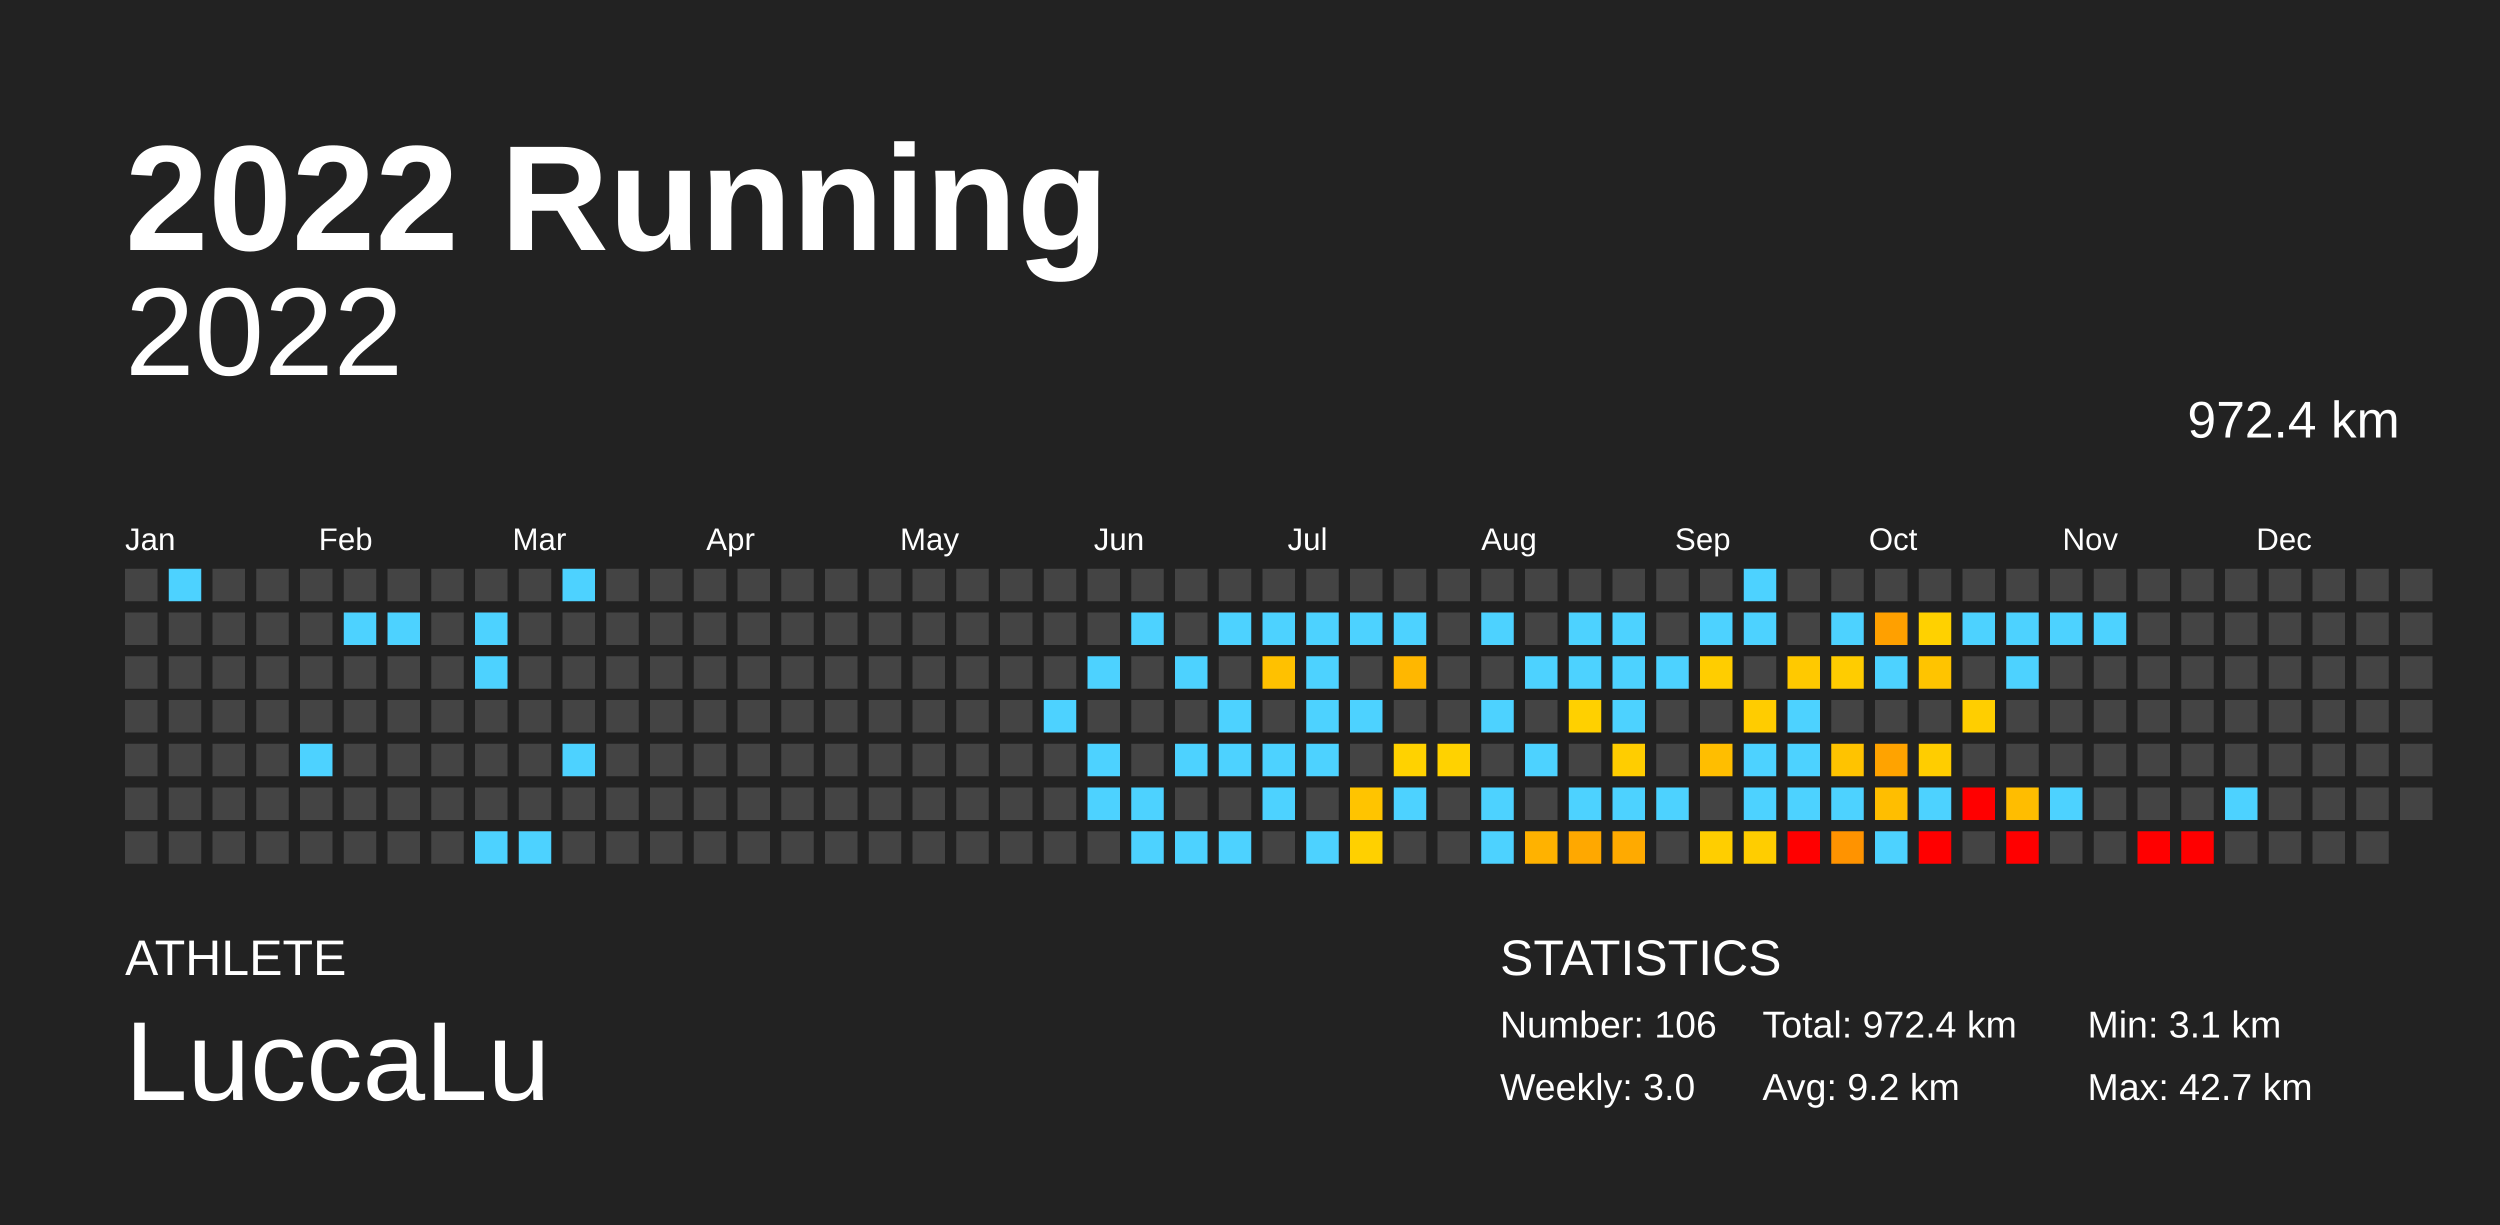
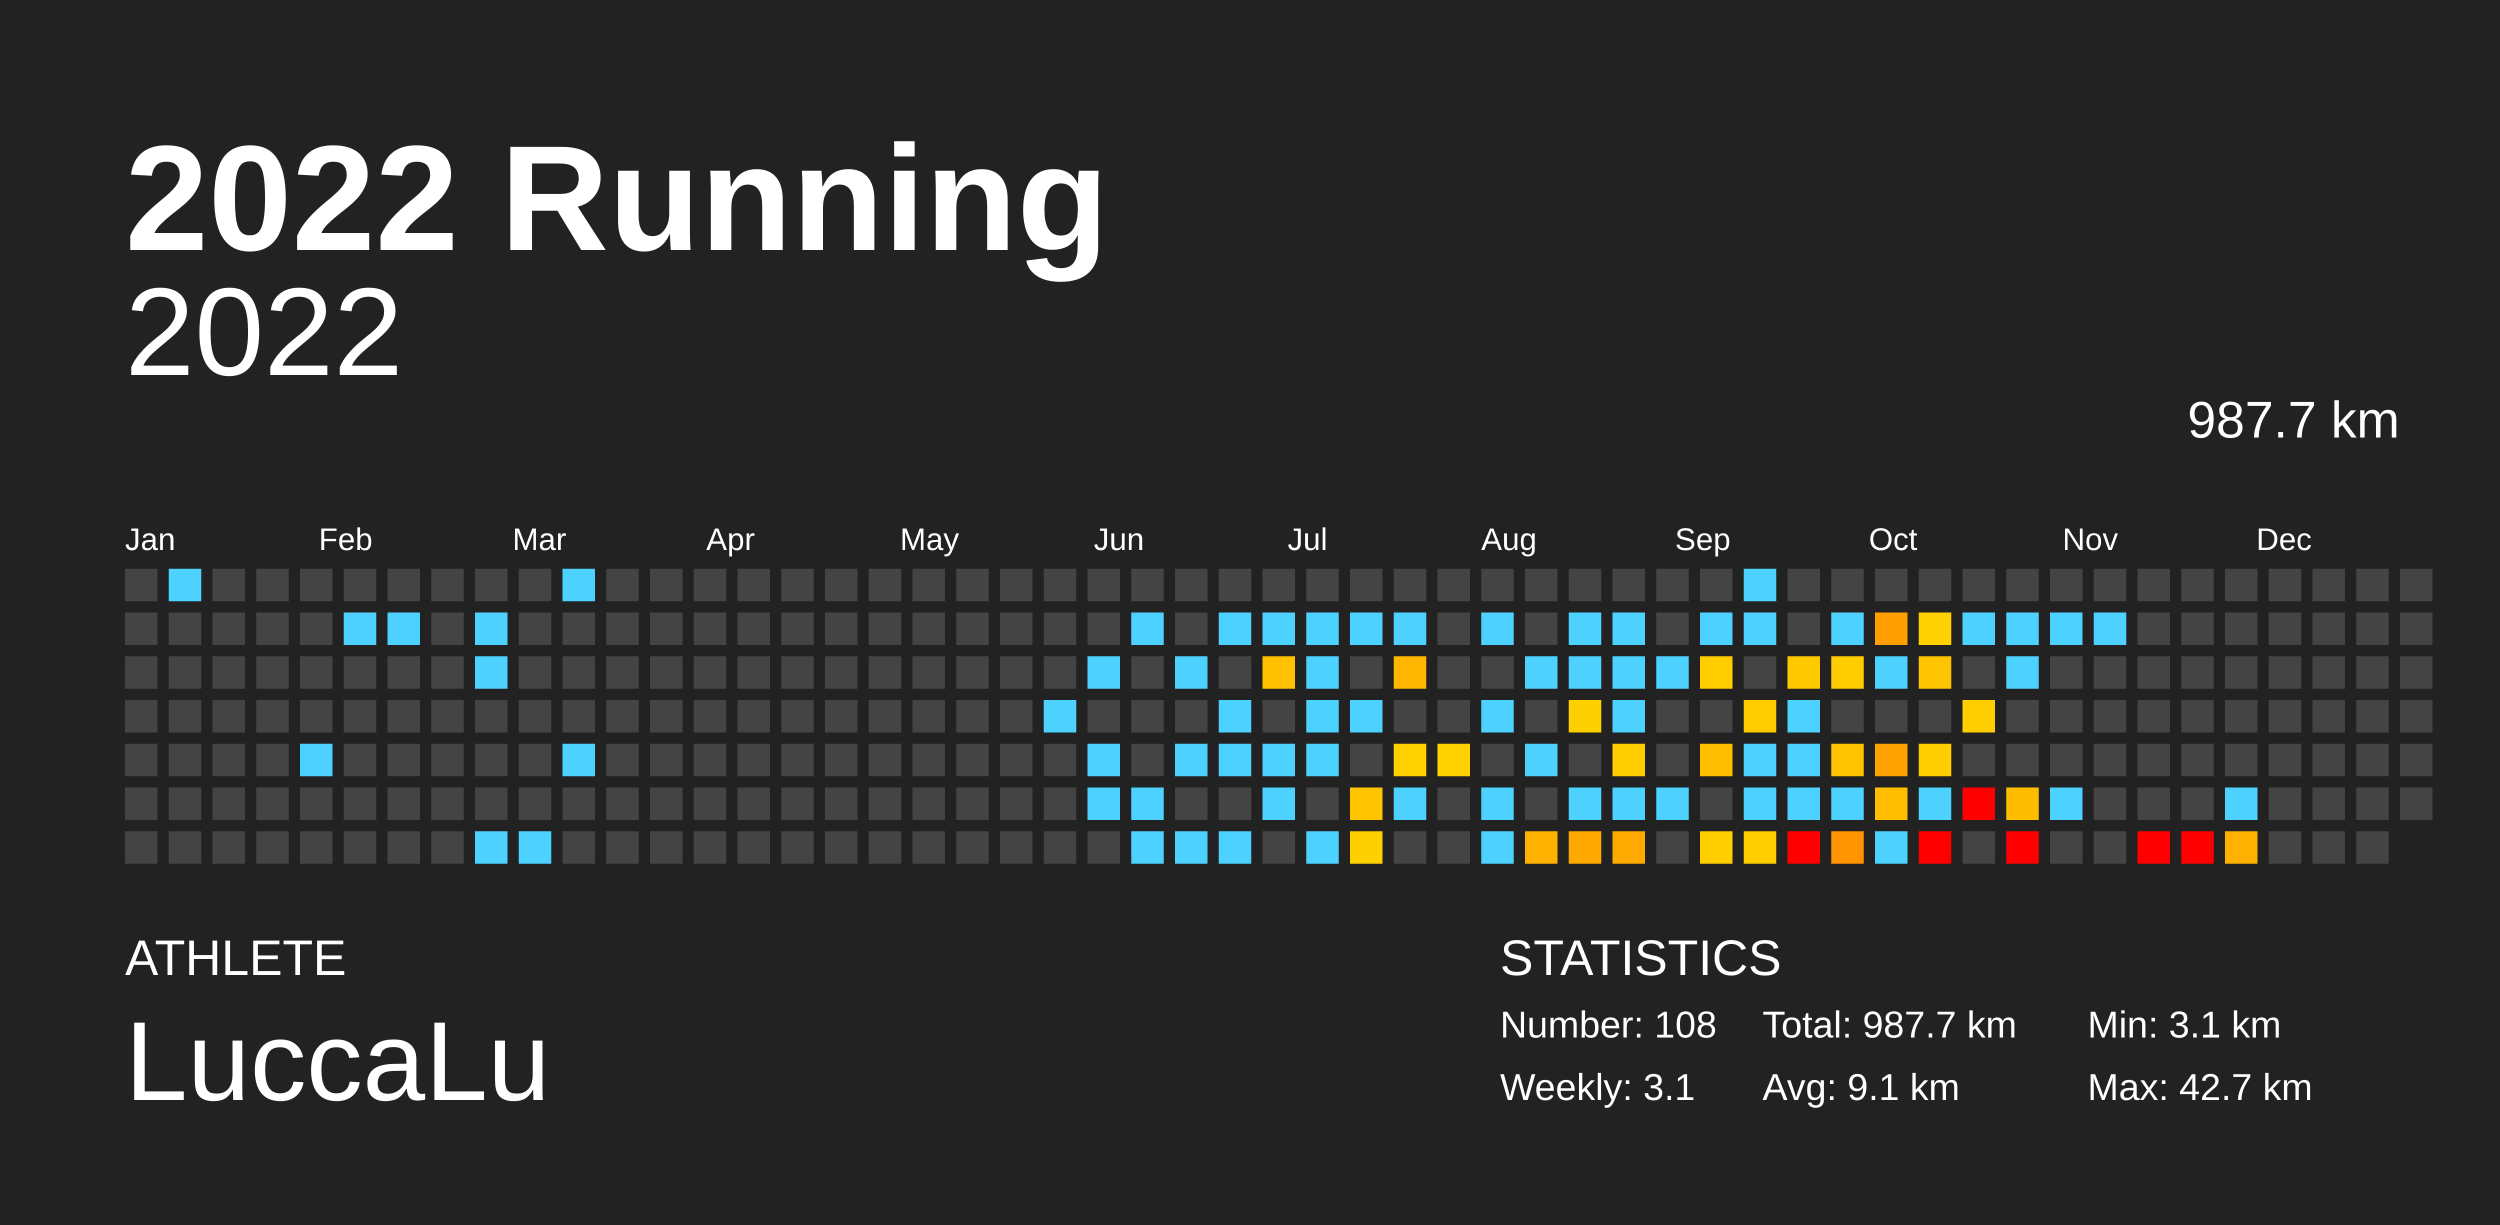
<svg xmlns="http://www.w3.org/2000/svg" baseProfile="full" height="98mm" version="1.1" viewBox="0,0,200,98" width="200mm">
  <defs />
  <rect fill="#222222" height="98" width="200" x="0" y="0" />
  <text fill="#FFFFFF" style="font-size:12px; font-family:Arial; font-weight:bold;" x="10" y="20">2022 Running</text>
  <text fill="#FFFFFF" style="font-size:4px; font-family:Arial" x="10" y="78">ATHLETE</text>
  <text fill="#FFFFFF" style="font-size:9px; font-family:Arial" x="10" y="88">LuccaLu</text>
  <text fill="#FFFFFF" style="font-size:4px; font-family:Arial" x="120" y="78">STATISTICS</text>
-   <text fill="#FFFFFF" style="font-size:3px; font-family:Arial" x="120" y="83">Number: 106</text>
-   <text fill="#FFFFFF" style="font-size:3px; font-family:Arial" x="120" y="88">Weekly: 3.0</text>
-   <text fill="#FFFFFF" style="font-size:3px; font-family:Arial" x="141" y="83">Total: 972.4 km</text>
-   <text fill="#FFFFFF" style="font-size:3px; font-family:Arial" x="141" y="88">Avg: 9.2 km</text>
+   <text fill="#FFFFFF" style="font-size:3px; font-family:Arial" x="120" y="83">Number: 108</text>
+   <text fill="#FFFFFF" style="font-size:3px; font-family:Arial" x="120" y="88">Weekly: 3.1</text>
+   <text fill="#FFFFFF" style="font-size:3px; font-family:Arial" x="141" y="83">Total: 987.7 km</text>
+   <text fill="#FFFFFF" style="font-size:3px; font-family:Arial" x="141" y="88">Avg: 9.1 km</text>
  <text fill="#FFFFFF" style="font-size:3px; font-family:Arial" x="167" y="83">Min: 3.1 km</text>
  <text fill="#FFFFFF" style="font-size:3px; font-family:Arial" x="167" y="88">Max: 42.7 km</text>
  <text alignment-baseline="hanging" fill="#FFFFFF" style="font-size:10.0px; font-family:Arial;" x="10" y="30">2022</text>
-   <text alignment-baseline="hanging" fill="#FFFFFF" style="font-size:4.125px; font-family:Arial;" x="175" y="35">972.4 km</text>
+   <text alignment-baseline="hanging" fill="#FFFFFF" style="font-size:4.125px; font-family:Arial;" x="175" y="35">987.7 km</text>
  <text fill="#FFFFFF" style="font-size:2.5px; font-family:Arial" x="10.0" y="44">Jan</text>
  <text fill="#FFFFFF" style="font-size:2.5px; font-family:Arial" x="25.5" y="44">Feb</text>
  <text fill="#FFFFFF" style="font-size:2.5px; font-family:Arial" x="41.0" y="44">Mar</text>
  <text fill="#FFFFFF" style="font-size:2.5px; font-family:Arial" x="56.5" y="44">Apr</text>
  <text fill="#FFFFFF" style="font-size:2.5px; font-family:Arial" x="72.0" y="44">May</text>
  <text fill="#FFFFFF" style="font-size:2.5px; font-family:Arial" x="87.5" y="44">Jun</text>
  <text fill="#FFFFFF" style="font-size:2.5px; font-family:Arial" x="103.0" y="44">Jul</text>
  <text fill="#FFFFFF" style="font-size:2.5px; font-family:Arial" x="118.5" y="44">Aug</text>
  <text fill="#FFFFFF" style="font-size:2.5px; font-family:Arial" x="134.0" y="44">Sep</text>
  <text fill="#FFFFFF" style="font-size:2.5px; font-family:Arial" x="149.5" y="44">Oct</text>
  <text fill="#FFFFFF" style="font-size:2.5px; font-family:Arial" x="165.0" y="44">Nov</text>
  <text fill="#FFFFFF" style="font-size:2.5px; font-family:Arial" x="180.5" y="44">Dec</text>
  <rect fill="#444444" height="2.6" width="2.6" x="10.0" y="45.5" />
  <rect fill="#444444" height="2.6" width="2.6" x="10.0" y="49.0" />
  <rect fill="#444444" height="2.6" width="2.6" x="10.0" y="52.5" />
  <rect fill="#444444" height="2.6" width="2.6" x="10.0" y="56.0" />
  <rect fill="#444444" height="2.6" width="2.6" x="10.0" y="59.5" />
  <rect fill="#444444" height="2.6" width="2.6" x="10.0" y="63.0" />
  <rect fill="#444444" height="2.6" width="2.6" x="10.0" y="66.5" />
  <rect fill="#4dd2ff" height="2.6" width="2.6" x="13.5" y="45.5" />
  <rect fill="#444444" height="2.6" width="2.6" x="13.5" y="49.0" />
  <rect fill="#444444" height="2.6" width="2.6" x="13.5" y="52.5" />
  <rect fill="#444444" height="2.6" width="2.6" x="13.5" y="56.0" />
  <rect fill="#444444" height="2.6" width="2.6" x="13.5" y="59.5" />
  <rect fill="#444444" height="2.6" width="2.6" x="13.5" y="63.0" />
  <rect fill="#444444" height="2.6" width="2.6" x="13.5" y="66.5" />
  <rect fill="#444444" height="2.6" width="2.6" x="17.0" y="45.5" />
  <rect fill="#444444" height="2.6" width="2.6" x="17.0" y="49.0" />
  <rect fill="#444444" height="2.6" width="2.6" x="17.0" y="52.5" />
  <rect fill="#444444" height="2.6" width="2.6" x="17.0" y="56.0" />
  <rect fill="#444444" height="2.6" width="2.6" x="17.0" y="59.5" />
  <rect fill="#444444" height="2.6" width="2.6" x="17.0" y="63.0" />
  <rect fill="#444444" height="2.6" width="2.6" x="17.0" y="66.5" />
  <rect fill="#444444" height="2.6" width="2.6" x="20.5" y="45.5" />
  <rect fill="#444444" height="2.6" width="2.6" x="20.5" y="49.0" />
  <rect fill="#444444" height="2.6" width="2.6" x="20.5" y="52.5" />
  <rect fill="#444444" height="2.6" width="2.6" x="20.5" y="56.0" />
  <rect fill="#444444" height="2.6" width="2.6" x="20.5" y="59.5" />
  <rect fill="#444444" height="2.6" width="2.6" x="20.5" y="63.0" />
  <rect fill="#444444" height="2.6" width="2.6" x="20.5" y="66.5" />
  <rect fill="#444444" height="2.6" width="2.6" x="24.0" y="45.5" />
  <rect fill="#444444" height="2.6" width="2.6" x="24.0" y="49.0" />
  <rect fill="#444444" height="2.6" width="2.6" x="24.0" y="52.5" />
  <rect fill="#444444" height="2.6" width="2.6" x="24.0" y="56.0" />
  <rect fill="#4dd2ff" height="2.6" width="2.6" x="24.0" y="59.5" />
  <rect fill="#444444" height="2.6" width="2.6" x="24.0" y="63.0" />
  <rect fill="#444444" height="2.6" width="2.6" x="24.0" y="66.5" />
  <rect fill="#444444" height="2.6" width="2.6" x="27.5" y="45.5" />
  <rect fill="#4dd2ff" height="2.6" width="2.6" x="27.5" y="49.0" />
  <rect fill="#444444" height="2.6" width="2.6" x="27.5" y="52.5" />
  <rect fill="#444444" height="2.6" width="2.6" x="27.5" y="56.0" />
  <rect fill="#444444" height="2.6" width="2.6" x="27.5" y="59.5" />
  <rect fill="#444444" height="2.6" width="2.6" x="27.5" y="63.0" />
  <rect fill="#444444" height="2.6" width="2.6" x="27.5" y="66.5" />
  <rect fill="#444444" height="2.6" width="2.6" x="31.0" y="45.5" />
  <rect fill="#4dd2ff" height="2.6" width="2.6" x="31.0" y="49.0" />
  <rect fill="#444444" height="2.6" width="2.6" x="31.0" y="52.5" />
  <rect fill="#444444" height="2.6" width="2.6" x="31.0" y="56.0" />
  <rect fill="#444444" height="2.6" width="2.6" x="31.0" y="59.5" />
  <rect fill="#444444" height="2.6" width="2.6" x="31.0" y="63.0" />
  <rect fill="#444444" height="2.6" width="2.6" x="31.0" y="66.5" />
  <rect fill="#444444" height="2.6" width="2.6" x="34.5" y="45.5" />
  <rect fill="#444444" height="2.6" width="2.6" x="34.5" y="49.0" />
  <rect fill="#444444" height="2.6" width="2.6" x="34.5" y="52.5" />
  <rect fill="#444444" height="2.6" width="2.6" x="34.5" y="56.0" />
  <rect fill="#444444" height="2.6" width="2.6" x="34.5" y="59.5" />
  <rect fill="#444444" height="2.6" width="2.6" x="34.5" y="63.0" />
  <rect fill="#444444" height="2.6" width="2.6" x="34.5" y="66.5" />
  <rect fill="#444444" height="2.6" width="2.6" x="38.0" y="45.5" />
  <rect fill="#4dd2ff" height="2.6" width="2.6" x="38.0" y="49.0" />
  <rect fill="#4dd2ff" height="2.6" width="2.6" x="38.0" y="52.5" />
  <rect fill="#444444" height="2.6" width="2.6" x="38.0" y="56.0" />
  <rect fill="#444444" height="2.6" width="2.6" x="38.0" y="59.5" />
  <rect fill="#444444" height="2.6" width="2.6" x="38.0" y="63.0" />
  <rect fill="#4dd2ff" height="2.6" width="2.6" x="38.0" y="66.5" />
  <rect fill="#444444" height="2.6" width="2.6" x="41.5" y="45.5" />
  <rect fill="#444444" height="2.6" width="2.6" x="41.5" y="49.0" />
  <rect fill="#444444" height="2.6" width="2.6" x="41.5" y="52.5" />
  <rect fill="#444444" height="2.6" width="2.6" x="41.5" y="56.0" />
  <rect fill="#444444" height="2.6" width="2.6" x="41.5" y="59.5" />
  <rect fill="#444444" height="2.6" width="2.6" x="41.5" y="63.0" />
  <rect fill="#4dd2ff" height="2.6" width="2.6" x="41.5" y="66.5" />
  <rect fill="#4dd2ff" height="2.6" width="2.6" x="45.0" y="45.5" />
  <rect fill="#444444" height="2.6" width="2.6" x="45.0" y="49.0" />
  <rect fill="#444444" height="2.6" width="2.6" x="45.0" y="52.5" />
  <rect fill="#444444" height="2.6" width="2.6" x="45.0" y="56.0" />
  <rect fill="#4dd2ff" height="2.6" width="2.6" x="45.0" y="59.5" />
  <rect fill="#444444" height="2.6" width="2.6" x="45.0" y="63.0" />
  <rect fill="#444444" height="2.6" width="2.6" x="45.0" y="66.5" />
  <rect fill="#444444" height="2.6" width="2.6" x="48.5" y="45.5" />
  <rect fill="#444444" height="2.6" width="2.6" x="48.5" y="49.0" />
  <rect fill="#444444" height="2.6" width="2.6" x="48.5" y="52.5" />
  <rect fill="#444444" height="2.6" width="2.6" x="48.5" y="56.0" />
  <rect fill="#444444" height="2.6" width="2.6" x="48.5" y="59.5" />
  <rect fill="#444444" height="2.6" width="2.6" x="48.5" y="63.0" />
  <rect fill="#444444" height="2.6" width="2.6" x="48.5" y="66.5" />
  <rect fill="#444444" height="2.6" width="2.6" x="52.0" y="45.5" />
  <rect fill="#444444" height="2.6" width="2.6" x="52.0" y="49.0" />
  <rect fill="#444444" height="2.6" width="2.6" x="52.0" y="52.5" />
  <rect fill="#444444" height="2.6" width="2.6" x="52.0" y="56.0" />
  <rect fill="#444444" height="2.6" width="2.6" x="52.0" y="59.5" />
  <rect fill="#444444" height="2.6" width="2.6" x="52.0" y="63.0" />
  <rect fill="#444444" height="2.6" width="2.6" x="52.0" y="66.5" />
  <rect fill="#444444" height="2.6" width="2.6" x="55.5" y="45.5" />
  <rect fill="#444444" height="2.6" width="2.6" x="55.5" y="49.0" />
  <rect fill="#444444" height="2.6" width="2.6" x="55.5" y="52.5" />
  <rect fill="#444444" height="2.6" width="2.6" x="55.5" y="56.0" />
  <rect fill="#444444" height="2.6" width="2.6" x="55.5" y="59.5" />
  <rect fill="#444444" height="2.6" width="2.6" x="55.5" y="63.0" />
  <rect fill="#444444" height="2.6" width="2.6" x="55.5" y="66.5" />
  <rect fill="#444444" height="2.6" width="2.6" x="59.0" y="45.5" />
  <rect fill="#444444" height="2.6" width="2.6" x="59.0" y="49.0" />
  <rect fill="#444444" height="2.6" width="2.6" x="59.0" y="52.5" />
  <rect fill="#444444" height="2.6" width="2.6" x="59.0" y="56.0" />
  <rect fill="#444444" height="2.6" width="2.6" x="59.0" y="59.5" />
  <rect fill="#444444" height="2.6" width="2.6" x="59.0" y="63.0" />
  <rect fill="#444444" height="2.6" width="2.6" x="59.0" y="66.5" />
  <rect fill="#444444" height="2.6" width="2.6" x="62.5" y="45.5" />
  <rect fill="#444444" height="2.6" width="2.6" x="62.5" y="49.0" />
  <rect fill="#444444" height="2.6" width="2.6" x="62.5" y="52.5" />
  <rect fill="#444444" height="2.6" width="2.6" x="62.5" y="56.0" />
  <rect fill="#444444" height="2.6" width="2.6" x="62.5" y="59.5" />
  <rect fill="#444444" height="2.6" width="2.6" x="62.5" y="63.0" />
  <rect fill="#444444" height="2.6" width="2.6" x="62.5" y="66.5" />
  <rect fill="#444444" height="2.6" width="2.6" x="66.0" y="45.5" />
  <rect fill="#444444" height="2.6" width="2.6" x="66.0" y="49.0" />
  <rect fill="#444444" height="2.6" width="2.6" x="66.0" y="52.5" />
  <rect fill="#444444" height="2.6" width="2.6" x="66.0" y="56.0" />
  <rect fill="#444444" height="2.6" width="2.6" x="66.0" y="59.5" />
  <rect fill="#444444" height="2.6" width="2.6" x="66.0" y="63.0" />
  <rect fill="#444444" height="2.6" width="2.6" x="66.0" y="66.5" />
  <rect fill="#444444" height="2.6" width="2.6" x="69.5" y="45.5" />
  <rect fill="#444444" height="2.6" width="2.6" x="69.5" y="49.0" />
  <rect fill="#444444" height="2.6" width="2.6" x="69.5" y="52.5" />
  <rect fill="#444444" height="2.6" width="2.6" x="69.5" y="56.0" />
  <rect fill="#444444" height="2.6" width="2.6" x="69.5" y="59.5" />
  <rect fill="#444444" height="2.6" width="2.6" x="69.5" y="63.0" />
  <rect fill="#444444" height="2.6" width="2.6" x="69.5" y="66.5" />
  <rect fill="#444444" height="2.6" width="2.6" x="73.0" y="45.5" />
  <rect fill="#444444" height="2.6" width="2.6" x="73.0" y="49.0" />
  <rect fill="#444444" height="2.6" width="2.6" x="73.0" y="52.5" />
  <rect fill="#444444" height="2.6" width="2.6" x="73.0" y="56.0" />
  <rect fill="#444444" height="2.6" width="2.6" x="73.0" y="59.5" />
  <rect fill="#444444" height="2.6" width="2.6" x="73.0" y="63.0" />
  <rect fill="#444444" height="2.6" width="2.6" x="73.0" y="66.5" />
  <rect fill="#444444" height="2.6" width="2.6" x="76.5" y="45.5" />
  <rect fill="#444444" height="2.6" width="2.6" x="76.5" y="49.0" />
  <rect fill="#444444" height="2.6" width="2.6" x="76.5" y="52.5" />
  <rect fill="#444444" height="2.6" width="2.6" x="76.5" y="56.0" />
  <rect fill="#444444" height="2.6" width="2.6" x="76.5" y="59.5" />
  <rect fill="#444444" height="2.6" width="2.6" x="76.5" y="63.0" />
  <rect fill="#444444" height="2.6" width="2.6" x="76.5" y="66.5" />
  <rect fill="#444444" height="2.6" width="2.6" x="80.0" y="45.5" />
  <rect fill="#444444" height="2.6" width="2.6" x="80.0" y="49.0" />
  <rect fill="#444444" height="2.6" width="2.6" x="80.0" y="52.5" />
  <rect fill="#444444" height="2.6" width="2.6" x="80.0" y="56.0" />
  <rect fill="#444444" height="2.6" width="2.6" x="80.0" y="59.5" />
  <rect fill="#444444" height="2.6" width="2.6" x="80.0" y="63.0" />
  <rect fill="#444444" height="2.6" width="2.6" x="80.0" y="66.5" />
  <rect fill="#444444" height="2.6" width="2.6" x="83.5" y="45.5" />
  <rect fill="#444444" height="2.6" width="2.6" x="83.5" y="49.0" />
  <rect fill="#444444" height="2.6" width="2.6" x="83.5" y="52.5" />
  <rect fill="#4dd2ff" height="2.6" width="2.6" x="83.5" y="56.0" />
  <rect fill="#444444" height="2.6" width="2.6" x="83.5" y="59.5" />
  <rect fill="#444444" height="2.6" width="2.6" x="83.5" y="63.0" />
  <rect fill="#444444" height="2.6" width="2.6" x="83.5" y="66.5" />
  <rect fill="#444444" height="2.6" width="2.6" x="87.0" y="45.5" />
  <rect fill="#444444" height="2.6" width="2.6" x="87.0" y="49.0" />
  <rect fill="#4dd2ff" height="2.6" width="2.6" x="87.0" y="52.5" />
  <rect fill="#444444" height="2.6" width="2.6" x="87.0" y="56.0" />
  <rect fill="#4dd2ff" height="2.6" width="2.6" x="87.0" y="59.5" />
  <rect fill="#4dd2ff" height="2.6" width="2.6" x="87.0" y="63.0" />
  <rect fill="#444444" height="2.6" width="2.6" x="87.0" y="66.5" />
  <rect fill="#444444" height="2.6" width="2.6" x="90.5" y="45.5" />
  <rect fill="#4dd2ff" height="2.6" width="2.6" x="90.5" y="49.0" />
  <rect fill="#444444" height="2.6" width="2.6" x="90.5" y="52.5" />
  <rect fill="#444444" height="2.6" width="2.6" x="90.5" y="56.0" />
  <rect fill="#444444" height="2.6" width="2.6" x="90.5" y="59.5" />
  <rect fill="#4dd2ff" height="2.6" width="2.6" x="90.5" y="63.0" />
  <rect fill="#4dd2ff" height="2.6" width="2.6" x="90.5" y="66.5" />
  <rect fill="#444444" height="2.6" width="2.6" x="94.0" y="45.5" />
  <rect fill="#444444" height="2.6" width="2.6" x="94.0" y="49.0" />
  <rect fill="#4dd2ff" height="2.6" width="2.6" x="94.0" y="52.5" />
  <rect fill="#444444" height="2.6" width="2.6" x="94.0" y="56.0" />
  <rect fill="#4dd2ff" height="2.6" width="2.6" x="94.0" y="59.5" />
  <rect fill="#444444" height="2.6" width="2.6" x="94.0" y="63.0" />
  <rect fill="#4dd2ff" height="2.6" width="2.6" x="94.0" y="66.5" />
  <rect fill="#444444" height="2.6" width="2.6" x="97.5" y="45.5" />
  <rect fill="#4dd2ff" height="2.6" width="2.6" x="97.5" y="49.0" />
  <rect fill="#444444" height="2.6" width="2.6" x="97.5" y="52.5" />
  <rect fill="#4dd2ff" height="2.6" width="2.6" x="97.5" y="56.0" />
  <rect fill="#4dd2ff" height="2.6" width="2.6" x="97.5" y="59.5" />
  <rect fill="#444444" height="2.6" width="2.6" x="97.5" y="63.0" />
  <rect fill="#4dd2ff" height="2.6" width="2.6" x="97.5" y="66.5" />
  <rect fill="#444444" height="2.6" width="2.6" x="101.0" y="45.5" />
  <rect fill="#4dd2ff" height="2.6" width="2.6" x="101.0" y="49.0" />
  <rect fill="#ffc100" height="2.6" width="2.6" x="101.0" y="52.5" />
  <rect fill="#444444" height="2.6" width="2.6" x="101.0" y="56.0" />
  <rect fill="#4dd2ff" height="2.6" width="2.6" x="101.0" y="59.5" />
  <rect fill="#4dd2ff" height="2.6" width="2.6" x="101.0" y="63.0" />
  <rect fill="#444444" height="2.6" width="2.6" x="101.0" y="66.5" />
  <rect fill="#444444" height="2.6" width="2.6" x="104.5" y="45.5" />
  <rect fill="#4dd2ff" height="2.6" width="2.6" x="104.5" y="49.0" />
  <rect fill="#4dd2ff" height="2.6" width="2.6" x="104.5" y="52.5" />
  <rect fill="#4dd2ff" height="2.6" width="2.6" x="104.5" y="56.0" />
  <rect fill="#4dd2ff" height="2.6" width="2.6" x="104.5" y="59.5" />
  <rect fill="#444444" height="2.6" width="2.6" x="104.5" y="63.0" />
  <rect fill="#4dd2ff" height="2.6" width="2.6" x="104.5" y="66.5" />
  <rect fill="#444444" height="2.6" width="2.6" x="108.0" y="45.5" />
  <rect fill="#4dd2ff" height="2.6" width="2.6" x="108.0" y="49.0" />
  <rect fill="#444444" height="2.6" width="2.6" x="108.0" y="52.5" />
  <rect fill="#4dd2ff" height="2.6" width="2.6" x="108.0" y="56.0" />
  <rect fill="#444444" height="2.6" width="2.6" x="108.0" y="59.5" />
  <rect fill="#ffc400" height="2.6" width="2.6" x="108.0" y="63.0" />
  <rect fill="#ffd000" height="2.6" width="2.6" x="108.0" y="66.5" />
  <rect fill="#444444" height="2.6" width="2.6" x="111.5" y="45.5" />
  <rect fill="#4dd2ff" height="2.6" width="2.6" x="111.5" y="49.0" />
  <rect fill="#ffb700" height="2.6" width="2.6" x="111.5" y="52.5" />
  <rect fill="#444444" height="2.6" width="2.6" x="111.5" y="56.0" />
  <rect fill="#ffd200" height="2.6" width="2.6" x="111.5" y="59.5" />
  <rect fill="#4dd2ff" height="2.6" width="2.6" x="111.5" y="63.0" />
  <rect fill="#444444" height="2.6" width="2.6" x="111.5" y="66.5" />
  <rect fill="#444444" height="2.6" width="2.6" x="115.0" y="45.5" />
  <rect fill="#444444" height="2.6" width="2.6" x="115.0" y="49.0" />
  <rect fill="#444444" height="2.6" width="2.6" x="115.0" y="52.5" />
  <rect fill="#444444" height="2.6" width="2.6" x="115.0" y="56.0" />
  <rect fill="#ffd200" height="2.6" width="2.6" x="115.0" y="59.5" />
  <rect fill="#444444" height="2.6" width="2.6" x="115.0" y="63.0" />
  <rect fill="#444444" height="2.6" width="2.6" x="115.0" y="66.5" />
  <rect fill="#444444" height="2.6" width="2.6" x="118.5" y="45.5" />
  <rect fill="#4dd2ff" height="2.6" width="2.6" x="118.5" y="49.0" />
  <rect fill="#444444" height="2.6" width="2.6" x="118.5" y="52.5" />
  <rect fill="#4dd2ff" height="2.6" width="2.6" x="118.5" y="56.0" />
  <rect fill="#444444" height="2.6" width="2.6" x="118.5" y="59.5" />
  <rect fill="#4dd2ff" height="2.6" width="2.6" x="118.5" y="63.0" />
  <rect fill="#4dd2ff" height="2.6" width="2.6" x="118.5" y="66.5" />
  <rect fill="#444444" height="2.6" width="2.6" x="122.0" y="45.5" />
  <rect fill="#444444" height="2.6" width="2.6" x="122.0" y="49.0" />
  <rect fill="#4dd2ff" height="2.6" width="2.6" x="122.0" y="52.5" />
  <rect fill="#444444" height="2.6" width="2.6" x="122.0" y="56.0" />
  <rect fill="#4dd2ff" height="2.6" width="2.6" x="122.0" y="59.5" />
  <rect fill="#444444" height="2.6" width="2.6" x="122.0" y="63.0" />
  <rect fill="#ffb200" height="2.6" width="2.6" x="122.0" y="66.5" />
  <rect fill="#444444" height="2.6" width="2.6" x="125.5" y="45.5" />
  <rect fill="#4dd2ff" height="2.6" width="2.6" x="125.5" y="49.0" />
  <rect fill="#4dd2ff" height="2.6" width="2.6" x="125.5" y="52.5" />
  <rect fill="#ffd000" height="2.6" width="2.6" x="125.5" y="56.0" />
  <rect fill="#444444" height="2.6" width="2.6" x="125.5" y="59.5" />
  <rect fill="#4dd2ff" height="2.6" width="2.6" x="125.5" y="63.0" />
  <rect fill="#ffa800" height="2.6" width="2.6" x="125.5" y="66.5" />
  <rect fill="#444444" height="2.6" width="2.6" x="129.0" y="45.5" />
  <rect fill="#4dd2ff" height="2.6" width="2.6" x="129.0" y="49.0" />
  <rect fill="#4dd2ff" height="2.6" width="2.6" x="129.0" y="52.5" />
  <rect fill="#4dd2ff" height="2.6" width="2.6" x="129.0" y="56.0" />
  <rect fill="#ffcd00" height="2.6" width="2.6" x="129.0" y="59.5" />
  <rect fill="#4dd2ff" height="2.6" width="2.6" x="129.0" y="63.0" />
  <rect fill="#ffaa00" height="2.6" width="2.6" x="129.0" y="66.5" />
  <rect fill="#444444" height="2.6" width="2.6" x="132.5" y="45.5" />
  <rect fill="#444444" height="2.6" width="2.6" x="132.5" y="49.0" />
  <rect fill="#4dd2ff" height="2.6" width="2.6" x="132.5" y="52.5" />
  <rect fill="#444444" height="2.6" width="2.6" x="132.5" y="56.0" />
  <rect fill="#444444" height="2.6" width="2.6" x="132.5" y="59.5" />
  <rect fill="#4dd2ff" height="2.6" width="2.6" x="132.5" y="63.0" />
  <rect fill="#444444" height="2.6" width="2.6" x="132.5" y="66.5" />
  <rect fill="#444444" height="2.6" width="2.6" x="136.0" y="45.5" />
  <rect fill="#4dd2ff" height="2.6" width="2.6" x="136.0" y="49.0" />
  <rect fill="#ffcd00" height="2.6" width="2.6" x="136.0" y="52.5" />
  <rect fill="#444444" height="2.6" width="2.6" x="136.0" y="56.0" />
  <rect fill="#ffbe00" height="2.6" width="2.6" x="136.0" y="59.5" />
  <rect fill="#444444" height="2.6" width="2.6" x="136.0" y="63.0" />
  <rect fill="#ffce00" height="2.6" width="2.6" x="136.0" y="66.5" />
  <rect fill="#4dd2ff" height="2.6" width="2.6" x="139.5" y="45.5" />
  <rect fill="#4dd2ff" height="2.6" width="2.6" x="139.5" y="49.0" />
  <rect fill="#444444" height="2.6" width="2.6" x="139.5" y="52.5" />
  <rect fill="#ffcc00" height="2.6" width="2.6" x="139.5" y="56.0" />
  <rect fill="#4dd2ff" height="2.6" width="2.6" x="139.5" y="59.5" />
  <rect fill="#4dd2ff" height="2.6" width="2.6" x="139.5" y="63.0" />
  <rect fill="#ffcd00" height="2.6" width="2.6" x="139.5" y="66.5" />
  <rect fill="#444444" height="2.6" width="2.6" x="143.0" y="45.5" />
  <rect fill="#444444" height="2.6" width="2.6" x="143.0" y="49.0" />
  <rect fill="#ffc900" height="2.6" width="2.6" x="143.0" y="52.5" />
  <rect fill="#4dd2ff" height="2.6" width="2.6" x="143.0" y="56.0" />
  <rect fill="#4dd2ff" height="2.6" width="2.6" x="143.0" y="59.5" />
  <rect fill="#4dd2ff" height="2.6" width="2.6" x="143.0" y="63.0" />
  <rect fill="red" height="2.6" width="2.6" x="143.0" y="66.5" />
  <rect fill="#444444" height="2.6" width="2.6" x="146.5" y="45.5" />
  <rect fill="#4dd2ff" height="2.6" width="2.6" x="146.5" y="49.0" />
  <rect fill="#ffcc00" height="2.6" width="2.6" x="146.5" y="52.5" />
  <rect fill="#444444" height="2.6" width="2.6" x="146.5" y="56.0" />
  <rect fill="#ffc300" height="2.6" width="2.6" x="146.5" y="59.5" />
  <rect fill="#4dd2ff" height="2.6" width="2.6" x="146.5" y="63.0" />
  <rect fill="#ff9300" height="2.6" width="2.6" x="146.5" y="66.5" />
  <rect fill="#444444" height="2.6" width="2.6" x="150.0" y="45.5" />
  <rect fill="#ffa000" height="2.6" width="2.6" x="150.0" y="49.0" />
  <rect fill="#4dd2ff" height="2.6" width="2.6" x="150.0" y="52.5" />
  <rect fill="#444444" height="2.6" width="2.6" x="150.0" y="56.0" />
  <rect fill="#ffa300" height="2.6" width="2.6" x="150.0" y="59.5" />
  <rect fill="#ffbe00" height="2.6" width="2.6" x="150.0" y="63.0" />
  <rect fill="#4dd2ff" height="2.6" width="2.6" x="150.0" y="66.5" />
  <rect fill="#444444" height="2.6" width="2.6" x="153.5" y="45.5" />
  <rect fill="#ffd100" height="2.6" width="2.6" x="153.5" y="49.0" />
  <rect fill="#ffc400" height="2.6" width="2.6" x="153.5" y="52.5" />
  <rect fill="#444444" height="2.6" width="2.6" x="153.5" y="56.0" />
  <rect fill="#ffcd00" height="2.6" width="2.6" x="153.5" y="59.5" />
  <rect fill="#4dd2ff" height="2.6" width="2.6" x="153.5" y="63.0" />
  <rect fill="red" height="2.6" width="2.6" x="153.5" y="66.5" />
  <rect fill="#444444" height="2.6" width="2.6" x="157.0" y="45.5" />
  <rect fill="#4dd2ff" height="2.6" width="2.6" x="157.0" y="49.0" />
  <rect fill="#444444" height="2.6" width="2.6" x="157.0" y="52.5" />
  <rect fill="#ffce00" height="2.6" width="2.6" x="157.0" y="56.0" />
  <rect fill="#444444" height="2.6" width="2.6" x="157.0" y="59.5" />
  <rect fill="red" height="2.6" width="2.6" x="157.0" y="63.0" />
  <rect fill="#444444" height="2.6" width="2.6" x="157.0" y="66.5" />
  <rect fill="#444444" height="2.6" width="2.6" x="160.5" y="45.5" />
  <rect fill="#4dd2ff" height="2.6" width="2.6" x="160.5" y="49.0" />
  <rect fill="#4dd2ff" height="2.6" width="2.6" x="160.5" y="52.5" />
  <rect fill="#444444" height="2.6" width="2.6" x="160.5" y="56.0" />
  <rect fill="#444444" height="2.6" width="2.6" x="160.5" y="59.5" />
  <rect fill="#ffbd00" height="2.6" width="2.6" x="160.5" y="63.0" />
  <rect fill="red" height="2.6" width="2.6" x="160.5" y="66.5" />
  <rect fill="#444444" height="2.6" width="2.6" x="164.0" y="45.5" />
  <rect fill="#4dd2ff" height="2.6" width="2.6" x="164.0" y="49.0" />
  <rect fill="#444444" height="2.6" width="2.6" x="164.0" y="52.5" />
  <rect fill="#444444" height="2.6" width="2.6" x="164.0" y="56.0" />
  <rect fill="#444444" height="2.6" width="2.6" x="164.0" y="59.5" />
  <rect fill="#4dd2ff" height="2.6" width="2.6" x="164.0" y="63.0" />
  <rect fill="#444444" height="2.6" width="2.6" x="164.0" y="66.5" />
  <rect fill="#444444" height="2.6" width="2.6" x="167.5" y="45.5" />
  <rect fill="#4dd2ff" height="2.6" width="2.6" x="167.5" y="49.0" />
  <rect fill="#444444" height="2.6" width="2.6" x="167.5" y="52.5" />
  <rect fill="#444444" height="2.6" width="2.6" x="167.5" y="56.0" />
  <rect fill="#444444" height="2.6" width="2.6" x="167.5" y="59.5" />
  <rect fill="#444444" height="2.6" width="2.6" x="167.5" y="63.0" />
  <rect fill="#444444" height="2.6" width="2.6" x="167.5" y="66.5" />
  <rect fill="#444444" height="2.6" width="2.6" x="171.0" y="45.5" />
  <rect fill="#444444" height="2.6" width="2.6" x="171.0" y="49.0" />
  <rect fill="#444444" height="2.6" width="2.6" x="171.0" y="52.5" />
  <rect fill="#444444" height="2.6" width="2.6" x="171.0" y="56.0" />
  <rect fill="#444444" height="2.6" width="2.6" x="171.0" y="59.5" />
  <rect fill="#444444" height="2.6" width="2.6" x="171.0" y="63.0" />
  <rect fill="red" height="2.6" width="2.6" x="171.0" y="66.5" />
  <rect fill="#444444" height="2.6" width="2.6" x="174.5" y="45.5" />
  <rect fill="#444444" height="2.6" width="2.6" x="174.5" y="49.0" />
  <rect fill="#444444" height="2.6" width="2.6" x="174.5" y="52.5" />
  <rect fill="#444444" height="2.6" width="2.6" x="174.5" y="56.0" />
  <rect fill="#444444" height="2.6" width="2.6" x="174.5" y="59.5" />
  <rect fill="#444444" height="2.6" width="2.6" x="174.5" y="63.0" />
  <rect fill="red" height="2.6" width="2.6" x="174.5" y="66.5" />
  <rect fill="#444444" height="2.6" width="2.6" x="178.0" y="45.5" />
  <rect fill="#444444" height="2.6" width="2.6" x="178.0" y="49.0" />
  <rect fill="#444444" height="2.6" width="2.6" x="178.0" y="52.5" />
  <rect fill="#444444" height="2.6" width="2.6" x="178.0" y="56.0" />
  <rect fill="#444444" height="2.6" width="2.6" x="178.0" y="59.5" />
  <rect fill="#4dd2ff" height="2.6" width="2.6" x="178.0" y="63.0" />
-   <rect fill="#444444" height="2.6" width="2.6" x="178.0" y="66.5" />
+   <rect fill="#ffb100" height="2.6" width="2.6" x="178.0" y="66.5" />
  <rect fill="#444444" height="2.6" width="2.6" x="181.5" y="45.5" />
  <rect fill="#444444" height="2.6" width="2.6" x="181.5" y="49.0" />
  <rect fill="#444444" height="2.6" width="2.6" x="181.5" y="52.5" />
  <rect fill="#444444" height="2.6" width="2.6" x="181.5" y="56.0" />
  <rect fill="#444444" height="2.6" width="2.6" x="181.5" y="59.5" />
  <rect fill="#444444" height="2.6" width="2.6" x="181.5" y="63.0" />
  <rect fill="#444444" height="2.6" width="2.6" x="181.5" y="66.5" />
  <rect fill="#444444" height="2.6" width="2.6" x="185.0" y="45.5" />
  <rect fill="#444444" height="2.6" width="2.6" x="185.0" y="49.0" />
  <rect fill="#444444" height="2.6" width="2.6" x="185.0" y="52.5" />
  <rect fill="#444444" height="2.6" width="2.6" x="185.0" y="56.0" />
  <rect fill="#444444" height="2.6" width="2.6" x="185.0" y="59.5" />
  <rect fill="#444444" height="2.6" width="2.6" x="185.0" y="63.0" />
  <rect fill="#444444" height="2.6" width="2.6" x="185.0" y="66.5" />
  <rect fill="#444444" height="2.6" width="2.6" x="188.5" y="45.5" />
  <rect fill="#444444" height="2.6" width="2.6" x="188.5" y="49.0" />
  <rect fill="#444444" height="2.6" width="2.6" x="188.5" y="52.5" />
  <rect fill="#444444" height="2.6" width="2.6" x="188.5" y="56.0" />
  <rect fill="#444444" height="2.6" width="2.6" x="188.5" y="59.5" />
  <rect fill="#444444" height="2.6" width="2.6" x="188.5" y="63.0" />
  <rect fill="#444444" height="2.6" width="2.6" x="188.5" y="66.5" />
  <rect fill="#444444" height="2.6" width="2.6" x="192.0" y="45.5" />
  <rect fill="#444444" height="2.6" width="2.6" x="192.0" y="49.0" />
  <rect fill="#444444" height="2.6" width="2.6" x="192.0" y="52.5" />
  <rect fill="#444444" height="2.6" width="2.6" x="192.0" y="56.0" />
  <rect fill="#444444" height="2.6" width="2.6" x="192.0" y="59.5" />
  <rect fill="#444444" height="2.6" width="2.6" x="192.0" y="63.0" />
</svg>
